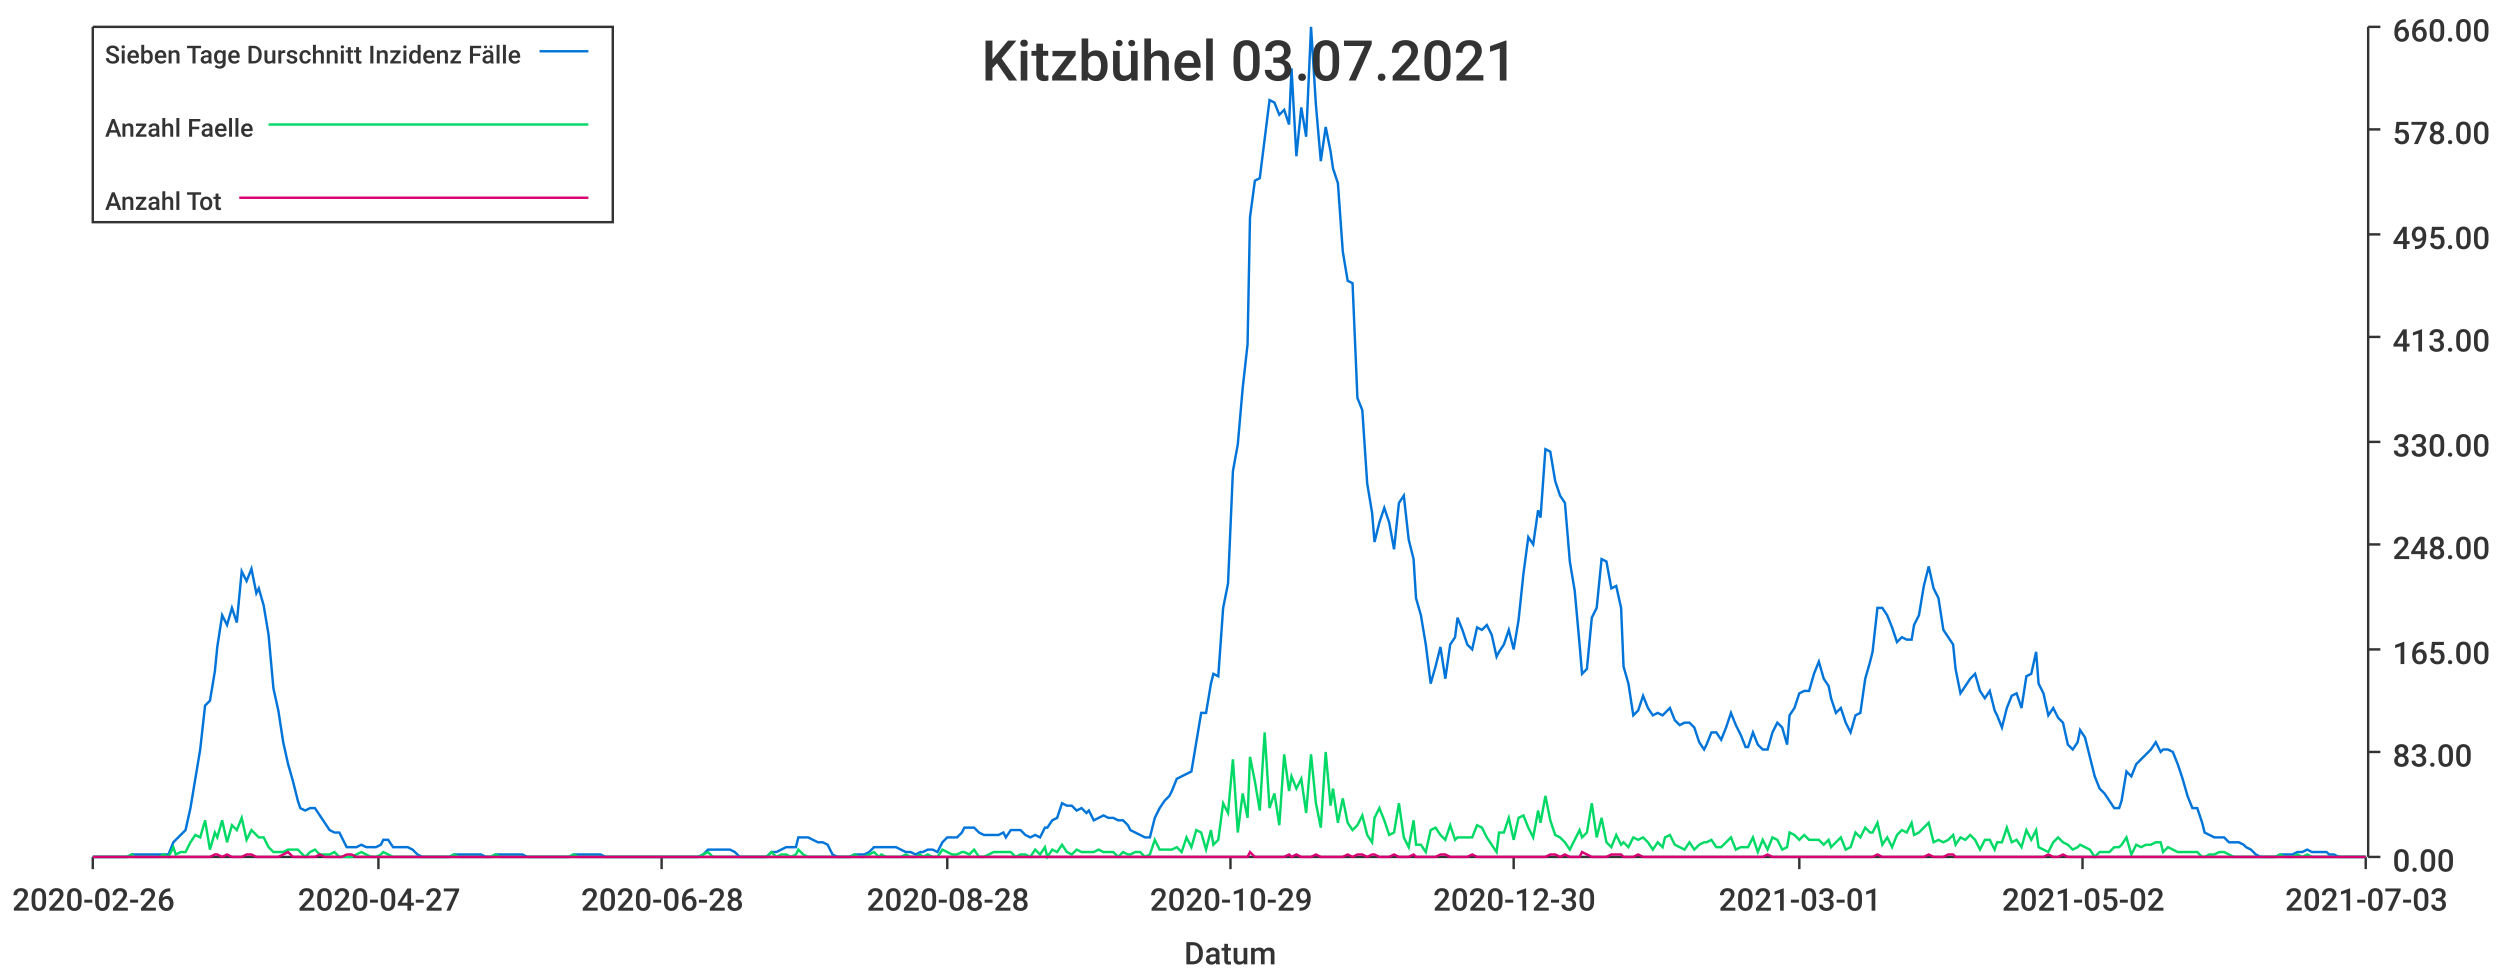
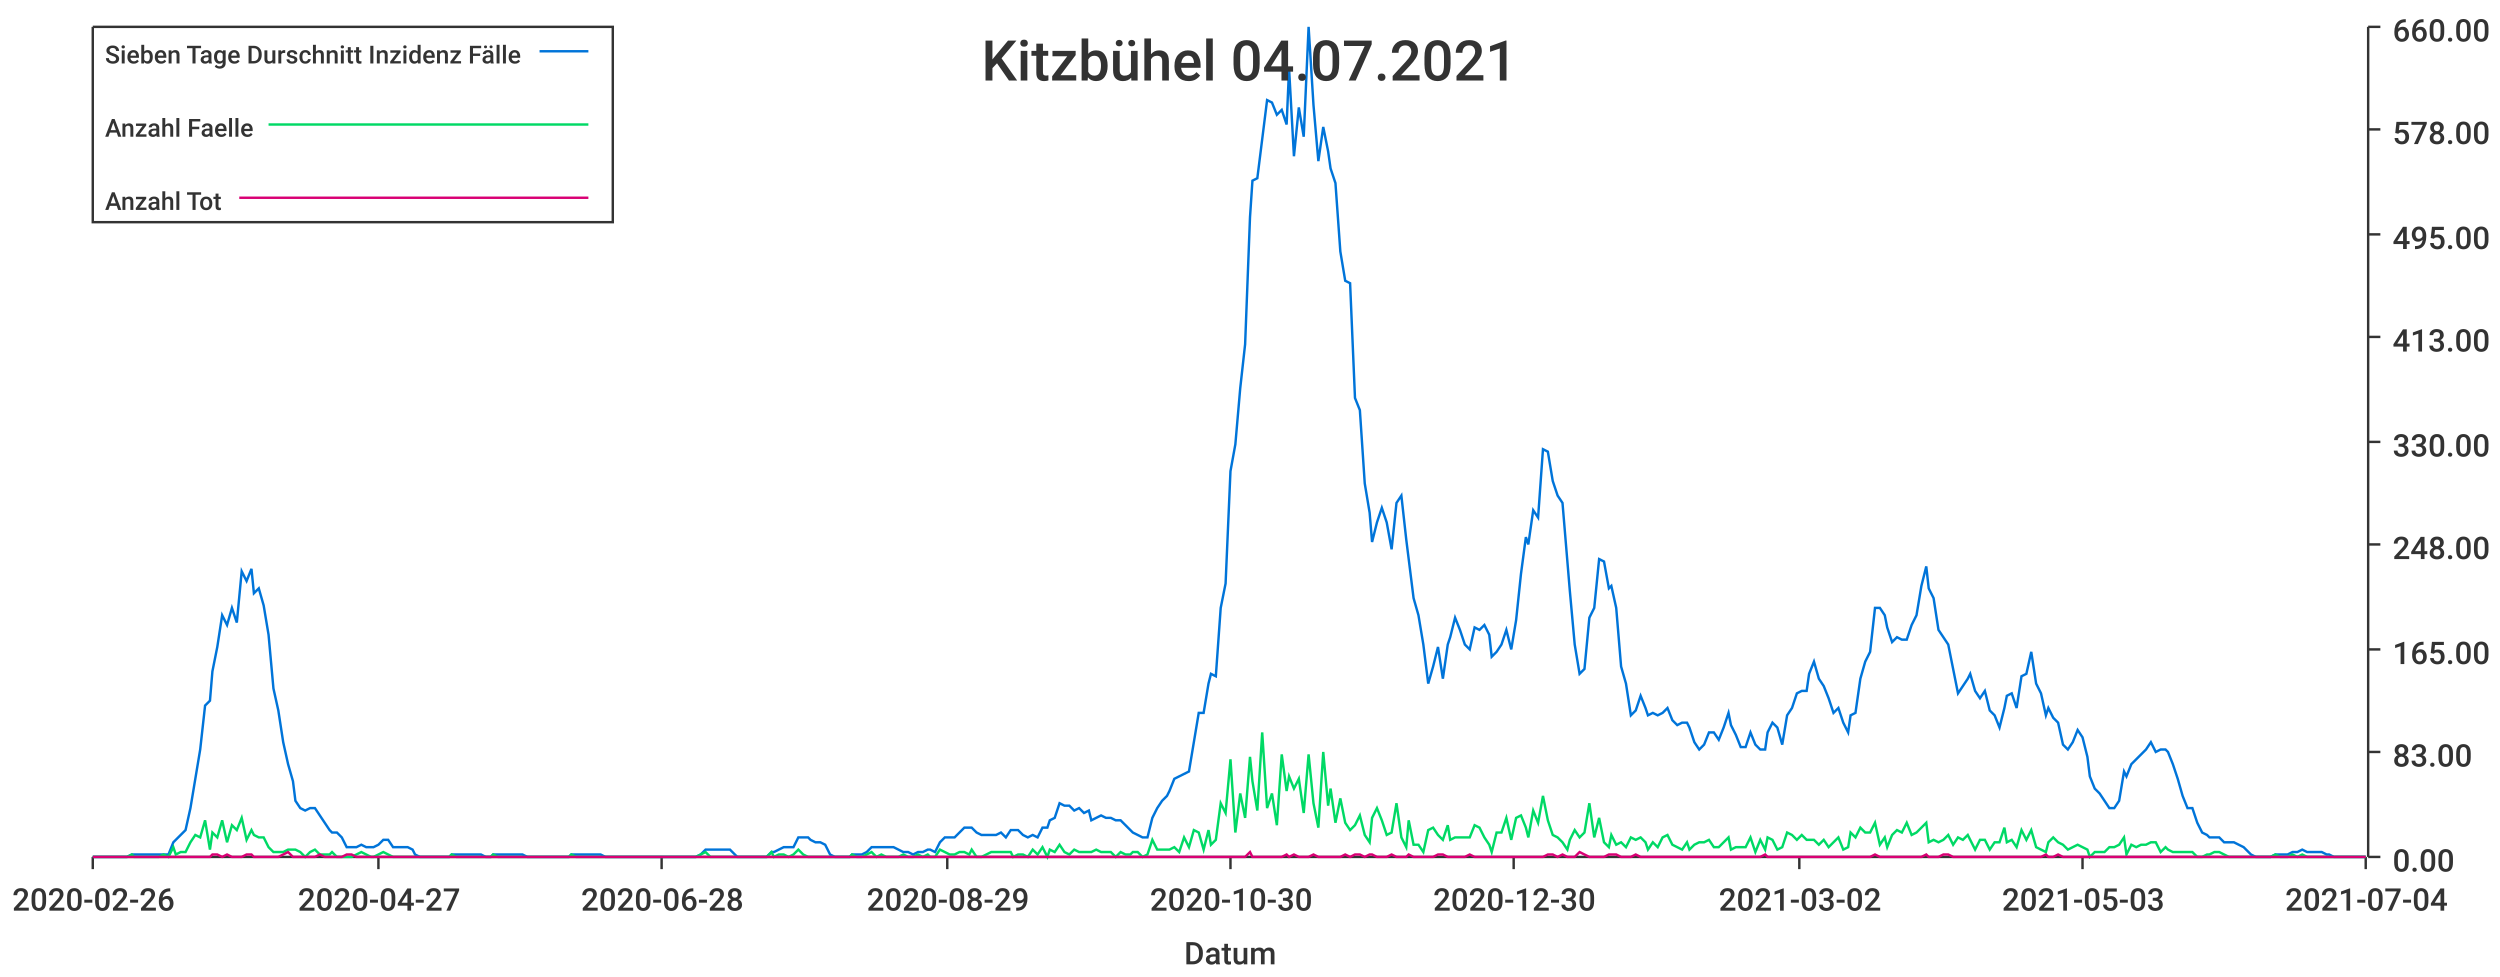
<svg xmlns="http://www.w3.org/2000/svg" width="1024" height="400">\n<path d="M 0 0 L 1024 0 L 1024 400 L 0 400 L 0 0" style="stroke-width:0;stroke:rgba(255,255,255,1.0);fill:rgba(255,255,255,1.0)" />
  <path d="M 38 11 L 969 11 L 969 351 L 38 351 L 38 11" style="stroke-width:0;stroke:rgba(255,255,255,1.0);fill:rgba(255,255,255,1.0)" />
  <path d="M 38 351 L 969 351" style="stroke-width:1;stroke:rgba(51,51,51,1.0);fill:none" />
  <path d="M 38 351 L 38 356" style="stroke-width:1;stroke:rgba(51,51,51,1.0);fill:none" />
  <text x="5" y="373" style="stroke-width:0;stroke:none;fill:rgba(51,51,51,1.0);font-size:12.8px;font-family:'Roboto Medium',sans-serif">2020-02-26</text>
  <path d="M 155 351 L 155 356" style="stroke-width:1;stroke:rgba(51,51,51,1.0);fill:none" />
  <text x="122" y="373" style="stroke-width:0;stroke:none;fill:rgba(51,51,51,1.0);font-size:12.8px;font-family:'Roboto Medium',sans-serif">2020-04-27</text>
  <path d="M 271 351 L 271 356" style="stroke-width:1;stroke:rgba(51,51,51,1.0);fill:none" />
  <text x="238" y="373" style="stroke-width:0;stroke:none;fill:rgba(51,51,51,1.0);font-size:12.8px;font-family:'Roboto Medium',sans-serif">2020-06-28</text>
  <path d="M 388 351 L 388 356" style="stroke-width:1;stroke:rgba(51,51,51,1.0);fill:none" />
-   <text x="355" y="373" style="stroke-width:0;stroke:none;fill:rgba(51,51,51,1.0);font-size:12.8px;font-family:'Roboto Medium',sans-serif">2020-08-28</text>
+   <text x="355" y="373" style="stroke-width:0;stroke:none;fill:rgba(51,51,51,1.0);font-size:12.8px;font-family:'Roboto Medium',sans-serif">2020-08-29</text>
  <path d="M 504 351 L 504 356" style="stroke-width:1;stroke:rgba(51,51,51,1.0);fill:none" />
-   <text x="471" y="373" style="stroke-width:0;stroke:none;fill:rgba(51,51,51,1.0);font-size:12.8px;font-family:'Roboto Medium',sans-serif">2020-10-29</text>
+   <text x="471" y="373" style="stroke-width:0;stroke:none;fill:rgba(51,51,51,1.0);font-size:12.8px;font-family:'Roboto Medium',sans-serif">2020-10-30</text>
  <path d="M 620 351 L 620 356" style="stroke-width:1;stroke:rgba(51,51,51,1.0);fill:none" />
  <text x="587" y="373" style="stroke-width:0;stroke:none;fill:rgba(51,51,51,1.0);font-size:12.8px;font-family:'Roboto Medium',sans-serif">2020-12-30</text>
  <path d="M 737 351 L 737 356" style="stroke-width:1;stroke:rgba(51,51,51,1.0);fill:none" />
-   <text x="704" y="373" style="stroke-width:0;stroke:none;fill:rgba(51,51,51,1.0);font-size:12.8px;font-family:'Roboto Medium',sans-serif">2021-03-01</text>
+   <text x="704" y="373" style="stroke-width:0;stroke:none;fill:rgba(51,51,51,1.0);font-size:12.8px;font-family:'Roboto Medium',sans-serif">2021-03-02</text>
  <path d="M 853 351 L 853 356" style="stroke-width:1;stroke:rgba(51,51,51,1.0);fill:none" />
-   <text x="820" y="373" style="stroke-width:0;stroke:none;fill:rgba(51,51,51,1.0);font-size:12.8px;font-family:'Roboto Medium',sans-serif">2021-05-02</text>
+   <text x="820" y="373" style="stroke-width:0;stroke:none;fill:rgba(51,51,51,1.0);font-size:12.8px;font-family:'Roboto Medium',sans-serif">2021-05-03</text>
  <path d="M 969 351 L 969 356" style="stroke-width:1;stroke:rgba(51,51,51,1.0);fill:none" />
-   <text x="936" y="373" style="stroke-width:0;stroke:none;fill:rgba(51,51,51,1.0);font-size:12.8px;font-family:'Roboto Medium',sans-serif">2021-07-03</text>
+   <text x="936" y="373" style="stroke-width:0;stroke:none;fill:rgba(51,51,51,1.0);font-size:12.8px;font-family:'Roboto Medium',sans-serif">2021-07-04</text>
  <text x="485" y="395" style="stroke-width:0;stroke:none;fill:rgba(51,51,51,1.0);font-size:12.8px;font-family:'Roboto Medium',sans-serif">Datum</text>
  <path d="M 970 351 L 970 11" style="stroke-width:1;stroke:rgba(51,51,51,1.0);fill:none" />
  <path d="M 970 351 L 975 351" style="stroke-width:1;stroke:rgba(51,51,51,1.0);fill:none" />
  <text x="980" y="357" style="stroke-width:0;stroke:none;fill:rgba(51,51,51,1.0);font-size:12.8px;font-family:'Roboto Medium',sans-serif">0.00</text>
  <path d="M 970 308 L 975 308" style="stroke-width:1;stroke:rgba(51,51,51,1.0);fill:none" />
  <text x="980" y="314" style="stroke-width:0;stroke:none;fill:rgba(51,51,51,1.0);font-size:12.8px;font-family:'Roboto Medium',sans-serif">83.00</text>
  <path d="M 970 266 L 975 266" style="stroke-width:1;stroke:rgba(51,51,51,1.0);fill:none" />
  <text x="980" y="272" style="stroke-width:0;stroke:none;fill:rgba(51,51,51,1.0);font-size:12.8px;font-family:'Roboto Medium',sans-serif">165.00</text>
  <path d="M 970 223 L 975 223" style="stroke-width:1;stroke:rgba(51,51,51,1.0);fill:none" />
  <text x="980" y="229" style="stroke-width:0;stroke:none;fill:rgba(51,51,51,1.0);font-size:12.8px;font-family:'Roboto Medium',sans-serif">248.00</text>
  <path d="M 970 181 L 975 181" style="stroke-width:1;stroke:rgba(51,51,51,1.0);fill:none" />
  <text x="980" y="187" style="stroke-width:0;stroke:none;fill:rgba(51,51,51,1.0);font-size:12.8px;font-family:'Roboto Medium',sans-serif">330.00</text>
  <path d="M 970 138 L 975 138" style="stroke-width:1;stroke:rgba(51,51,51,1.0);fill:none" />
  <text x="980" y="144" style="stroke-width:0;stroke:none;fill:rgba(51,51,51,1.0);font-size:12.8px;font-family:'Roboto Medium',sans-serif">413.00</text>
  <path d="M 970 96 L 975 96" style="stroke-width:1;stroke:rgba(51,51,51,1.0);fill:none" />
  <text x="980" y="102" style="stroke-width:0;stroke:none;fill:rgba(51,51,51,1.0);font-size:12.8px;font-family:'Roboto Medium',sans-serif">495.00</text>
  <path d="M 970 53 L 975 53" style="stroke-width:1;stroke:rgba(51,51,51,1.0);fill:none" />
  <text x="980" y="59" style="stroke-width:0;stroke:none;fill:rgba(51,51,51,1.0);font-size:12.8px;font-family:'Roboto Medium',sans-serif">578.00</text>
  <path d="M 970 11 L 975 11" style="stroke-width:1;stroke:rgba(51,51,51,1.0);fill:none" />
  <text x="980" y="17" style="stroke-width:0;stroke:none;fill:rgba(51,51,51,1.0);font-size:12.8px;font-family:'Roboto Medium',sans-serif">660.00</text>
-   <path d="M 38 351 L 40 351 L 42 351 L 44 351 L 46 351 L 48 351 L 50 351 L 52 351 L 54 350 L 55 350 L 57 350 L 59 350 L 61 350 L 63 350 L 65 350 L 67 350 L 69 350 L 71 345 L 72 344 L 74 342 L 76 340 L 78 331 L 80 319 L 82 307 L 84 289 L 86 287 L 88 275 L 89 265 L 91 252 L 93 256 L 95 249 L 97 255 L 99 234 L 101 238 L 103 233 L 105 243 L 106 241 L 108 248 L 110 260 L 112 282 L 114 291 L 116 304 L 118 313 L 120 320 L 122 328 L 123 331 L 125 332 L 127 331 L 129 331 L 131 334 L 133 337 L 135 340 L 137 341 L 139 341 L 140 343 L 142 347 L 144 347 L 146 347 L 148 346 L 150 347 L 152 347 L 154 347 L 156 346 L 157 344 L 159 344 L 161 347 L 163 347 L 165 347 L 167 347 L 169 348 L 171 350 L 173 351 L 174 351 L 176 351 L 178 351 L 180 351 L 182 351 L 184 351 L 186 350 L 188 350 L 190 350 L 191 350 L 193 350 L 195 350 L 197 350 L 199 351 L 201 351 L 203 350 L 205 350 L 207 350 L 208 350 L 210 350 L 212 350 L 214 350 L 216 351 L 218 351 L 220 351 L 222 351 L 224 351 L 225 351 L 227 351 L 229 351 L 231 351 L 233 351 L 235 350 L 237 350 L 239 350 L 241 350 L 242 350 L 244 350 L 246 350 L 248 351 L 250 351 L 252 351 L 254 351 L 256 351 L 258 351 L 259 351 L 261 351 L 263 351 L 265 351 L 267 351 L 269 351 L 271 351 L 273 351 L 275 351 L 276 351 L 278 351 L 280 351 L 282 351 L 284 351 L 286 351 L 288 350 L 290 348 L 292 348 L 293 348 L 295 348 L 297 348 L 299 348 L 301 349 L 303 351 L 305 351 L 307 351 L 309 351 L 310 351 L 312 351 L 314 351 L 316 349 L 318 349 L 320 348 L 322 347 L 324 347 L 326 347 L 327 343 L 329 343 L 331 343 L 333 344 L 335 345 L 337 345 L 339 346 L 341 350 L 343 351 L 344 351 L 346 351 L 348 351 L 350 350 L 352 350 L 354 350 L 356 349 L 358 347 L 360 347 L 361 347 L 363 347 L 365 347 L 367 347 L 369 348 L 371 349 L 373 349 L 375 350 L 377 349 L 378 349 L 380 348 L 382 348 L 384 349 L 386 345 L 388 343 L 390 343 L 392 343 L 394 341 L 395 339 L 397 339 L 399 339 L 401 341 L 403 342 L 405 342 L 407 342 L 409 342 L 411 341 L 412 343 L 414 340 L 416 340 L 418 340 L 420 342 L 422 343 L 424 342 L 426 343 L 428 339 L 429 339 L 431 336 L 433 335 L 435 329 L 437 330 L 439 330 L 441 332 L 443 331 L 445 333 L 446 332 L 448 336 L 450 335 L 452 334 L 454 335 L 456 335 L 458 336 L 460 336 L 462 338 L 463 340 L 465 341 L 467 342 L 469 343 L 471 343 L 473 335 L 475 331 L 477 328 L 479 326 L 480 324 L 482 319 L 484 318 L 486 317 L 488 316 L 490 304 L 492 292 L 494 292 L 496 280 L 497 276 L 499 277 L 501 249 L 503 239 L 505 193 L 507 182 L 509 159 L 511 141 L 512 89 L 514 74 L 516 73 L 518 57 L 520 41 L 522 42 L 524 47 L 526 45 L 528 51 L 529 28 L 531 64 L 533 44 L 535 56 L 537 11 L 539 43 L 541 66 L 543 52 L 545 62 L 546 69 L 548 75 L 550 103 L 552 115 L 554 116 L 556 163 L 558 168 L 560 198 L 562 210 L 563 222 L 565 214 L 567 208 L 569 214 L 571 225 L 573 206 L 575 203 L 577 221 L 579 229 L 580 245 L 582 252 L 584 264 L 586 280 L 588 273 L 590 265 L 592 278 L 594 264 L 596 261 L 597 253 L 599 258 L 601 264 L 603 266 L 605 257 L 607 258 L 609 256 L 611 260 L 613 269 L 614 267 L 616 264 L 618 258 L 620 266 L 622 254 L 624 235 L 626 220 L 628 223 L 630 209 L 631 212 L 633 184 L 635 185 L 637 197 L 639 203 L 641 206 L 643 230 L 645 242 L 647 264 L 648 276 L 650 274 L 652 253 L 654 249 L 656 229 L 658 230 L 660 241 L 662 240 L 664 249 L 665 273 L 667 280 L 669 293 L 671 291 L 673 285 L 675 290 L 677 293 L 679 292 L 681 293 L 682 292 L 684 290 L 686 295 L 688 297 L 690 296 L 692 296 L 694 298 L 696 304 L 698 307 L 699 305 L 701 300 L 703 300 L 705 303 L 707 298 L 709 292 L 711 297 L 713 301 L 715 306 L 716 306 L 718 300 L 720 305 L 722 307 L 724 307 L 726 300 L 728 296 L 730 298 L 732 305 L 733 293 L 735 290 L 737 284 L 739 283 L 741 283 L 743 276 L 745 271 L 747 278 L 749 281 L 750 286 L 752 292 L 754 290 L 756 296 L 758 300 L 760 293 L 762 292 L 764 278 L 766 271 L 767 267 L 769 249 L 771 249 L 773 252 L 775 257 L 777 263 L 779 261 L 781 262 L 783 262 L 784 256 L 786 252 L 788 240 L 790 232 L 792 241 L 794 245 L 796 258 L 798 261 L 800 264 L 801 274 L 803 284 L 805 281 L 807 278 L 809 276 L 811 283 L 813 286 L 815 283 L 817 291 L 818 293 L 820 298 L 822 290 L 824 285 L 826 284 L 828 290 L 830 277 L 832 276 L 834 267 L 835 280 L 837 284 L 839 293 L 841 290 L 843 294 L 845 296 L 847 305 L 849 307 L 851 304 L 852 299 L 854 302 L 856 310 L 858 318 L 860 323 L 862 325 L 864 328 L 866 331 L 868 331 L 869 328 L 871 316 L 873 318 L 875 313 L 877 311 L 879 309 L 881 307 L 883 304 L 885 308 L 886 307 L 888 307 L 890 308 L 892 313 L 894 319 L 896 326 L 898 331 L 900 331 L 902 337 L 903 341 L 905 342 L 907 343 L 909 343 L 911 343 L 913 345 L 915 345 L 917 345 L 919 346 L 920 347 L 922 348 L 924 350 L 926 351 L 928 351 L 930 351 L 932 351 L 934 350 L 936 350 L 937 350 L 939 350 L 941 349 L 943 349 L 945 348 L 947 349 L 949 349 L 951 349 L 953 349 L 954 350 L 956 350 L 958 351 L 960 351 L 962 351 L 964 351 L 966 351 L 968 351 L 969 351" style="stroke-width:1;stroke:rgba(0,116,217,1.0);fill:none" />
-   <path d="M 38 351 L 40 351 L 42 351 L 44 351 L 46 351 L 48 351 L 50 351 L 52 351 L 54 350 L 55 351 L 57 351 L 59 351 L 61 351 L 63 351 L 65 351 L 67 350 L 69 351 L 71 347 L 72 350 L 74 349 L 76 349 L 78 345 L 80 342 L 82 343 L 84 336 L 86 348 L 88 341 L 89 343 L 91 336 L 93 345 L 95 338 L 97 340 L 99 335 L 101 344 L 103 340 L 105 342 L 106 343 L 108 343 L 110 347 L 112 349 L 114 349 L 116 349 L 118 348 L 120 348 L 122 348 L 123 349 L 125 351 L 127 349 L 129 348 L 131 350 L 133 350 L 135 350 L 137 349 L 139 351 L 140 351 L 142 351 L 144 351 L 146 350 L 148 349 L 150 350 L 152 351 L 154 351 L 156 350 L 157 349 L 159 350 L 161 351 L 163 351 L 165 351 L 167 351 L 169 351 L 171 351 L 173 351 L 174 351 L 176 351 L 178 351 L 180 351 L 182 351 L 184 351 L 186 350 L 188 351 L 190 351 L 191 351 L 193 351 L 195 351 L 197 351 L 199 351 L 201 351 L 203 350 L 205 351 L 207 351 L 208 351 L 210 351 L 212 351 L 214 351 L 216 351 L 218 351 L 220 351 L 222 351 L 224 351 L 225 351 L 227 351 L 229 351 L 231 351 L 233 351 L 235 350 L 237 351 L 239 351 L 241 351 L 242 351 L 244 351 L 246 351 L 248 351 L 250 351 L 252 351 L 254 351 L 256 351 L 258 351 L 259 351 L 261 351 L 263 351 L 265 351 L 267 351 L 269 351 L 271 351 L 273 351 L 275 351 L 276 351 L 278 351 L 280 351 L 282 351 L 284 351 L 286 351 L 288 350 L 290 349 L 292 351 L 293 351 L 295 351 L 297 351 L 299 351 L 301 351 L 303 351 L 305 351 L 307 351 L 309 351 L 310 351 L 312 351 L 314 351 L 316 349 L 318 351 L 320 350 L 322 350 L 324 351 L 326 350 L 327 348 L 329 350 L 331 351 L 333 351 L 335 351 L 337 351 L 339 351 L 341 351 L 343 351 L 344 351 L 346 351 L 348 351 L 350 350 L 352 351 L 354 351 L 356 350 L 358 349 L 360 351 L 361 350 L 363 351 L 365 351 L 367 351 L 369 351 L 371 350 L 373 351 L 375 351 L 377 350 L 378 351 L 380 350 L 382 351 L 384 351 L 386 348 L 388 349 L 390 350 L 392 350 L 394 349 L 395 349 L 397 350 L 399 348 L 401 351 L 403 351 L 405 350 L 407 349 L 409 349 L 411 349 L 412 349 L 414 349 L 416 351 L 418 350 L 420 350 L 422 351 L 424 348 L 426 350 L 428 347 L 429 351 L 431 348 L 433 349 L 435 346 L 437 349 L 439 350 L 441 348 L 443 349 L 445 349 L 446 349 L 448 349 L 450 348 L 452 349 L 454 349 L 456 349 L 458 351 L 460 349 L 462 350 L 463 350 L 465 349 L 467 349 L 469 351 L 471 350 L 473 344 L 475 348 L 477 348 L 479 348 L 480 348 L 482 347 L 484 349 L 486 343 L 488 347 L 490 340 L 492 341 L 494 348 L 496 340 L 497 346 L 499 344 L 501 329 L 503 333 L 505 311 L 507 341 L 509 325 L 511 335 L 512 310 L 514 320 L 516 332 L 518 300 L 520 331 L 522 325 L 524 338 L 526 309 L 528 324 L 529 318 L 531 323 L 533 319 L 535 333 L 537 309 L 539 329 L 541 339 L 543 308 L 545 330 L 546 323 L 548 337 L 550 327 L 552 337 L 554 340 L 556 338 L 558 334 L 560 342 L 562 345 L 563 335 L 565 331 L 567 336 L 569 342 L 571 341 L 573 329 L 575 343 L 577 347 L 579 336 L 580 346 L 582 346 L 584 349 L 586 340 L 588 339 L 590 342 L 592 344 L 594 338 L 596 344 L 597 343 L 599 343 L 601 343 L 603 343 L 605 338 L 607 339 L 609 343 L 611 346 L 613 349 L 614 341 L 616 341 L 618 335 L 620 344 L 622 335 L 624 334 L 626 339 L 628 343 L 630 332 L 631 337 L 633 326 L 635 336 L 637 342 L 639 343 L 641 345 L 643 348 L 645 344 L 647 340 L 648 343 L 650 341 L 652 329 L 654 343 L 656 335 L 658 345 L 660 347 L 662 342 L 664 346 L 665 345 L 667 347 L 669 343 L 671 344 L 673 343 L 675 345 L 677 348 L 679 345 L 681 347 L 682 343 L 684 342 L 686 346 L 688 347 L 690 348 L 692 345 L 694 348 L 696 346 L 698 345 L 699 345 L 701 344 L 703 347 L 705 347 L 707 345 L 709 343 L 711 348 L 713 347 L 715 347 L 716 347 L 718 343 L 720 349 L 722 344 L 724 348 L 726 343 L 728 344 L 730 348 L 732 347 L 733 341 L 735 342 L 737 344 L 739 342 L 741 344 L 743 344 L 745 344 L 747 346 L 749 344 L 750 347 L 752 345 L 754 343 L 756 348 L 758 347 L 760 341 L 762 343 L 764 339 L 766 341 L 767 341 L 769 337 L 771 346 L 773 343 L 775 347 L 777 342 L 779 340 L 781 341 L 783 337 L 784 342 L 786 341 L 788 339 L 790 337 L 792 345 L 794 344 L 796 345 L 798 344 L 800 342 L 801 346 L 803 343 L 805 344 L 807 342 L 809 344 L 811 348 L 813 344 L 815 344 L 817 348 L 818 345 L 820 345 L 822 339 L 824 345 L 826 344 L 828 347 L 830 340 L 832 344 L 834 340 L 835 347 L 837 348 L 839 349 L 841 345 L 843 343 L 845 345 L 847 346 L 849 348 L 851 347 L 852 346 L 854 347 L 856 348 L 858 351 L 860 349 L 862 349 L 864 349 L 866 347 L 868 347 L 869 346 L 871 343 L 873 350 L 875 346 L 877 347 L 879 346 L 881 346 L 883 345 L 885 345 L 886 349 L 888 347 L 890 348 L 892 349 L 894 349 L 896 349 L 898 349 L 900 349 L 902 351 L 903 351 L 905 350 L 907 350 L 909 349 L 911 349 L 913 350 L 915 351 L 917 351 L 919 351 L 920 351 L 922 351 L 924 351 L 926 351 L 928 351 L 930 351 L 932 351 L 934 350 L 936 351 L 937 351 L 939 351 L 941 350 L 943 351 L 945 350 L 947 351 L 949 351 L 951 351 L 953 351 L 954 351 L 956 351 L 958 351 L 960 351 L 962 351 L 964 351 L 966 351 L 968 351 L 969 351" style="stroke-width:1;stroke:rgba(0,217,101,1.0);fill:none" />
-   <path d="M 38 351 L 40 351 L 42 351 L 44 351 L 46 351 L 48 351 L 50 351 L 52 351 L 54 351 L 55 351 L 57 351 L 59 351 L 61 351 L 63 351 L 65 351 L 67 351 L 69 351 L 71 351 L 72 351 L 74 351 L 76 351 L 78 351 L 80 351 L 82 351 L 84 351 L 86 351 L 88 350 L 89 350 L 91 351 L 93 350 L 95 351 L 97 351 L 99 351 L 101 350 L 103 350 L 105 351 L 106 351 L 108 351 L 110 351 L 112 351 L 114 351 L 116 350 L 118 349 L 120 351 L 122 351 L 123 351 L 125 351 L 127 351 L 129 351 L 131 350 L 133 351 L 135 351 L 137 351 L 139 351 L 140 351 L 142 350 L 144 350 L 146 351 L 148 351 L 150 351 L 152 351 L 154 351 L 156 351 L 157 351 L 159 351 L 161 351 L 163 351 L 165 351 L 167 351 L 169 351 L 171 351 L 173 351 L 174 351 L 176 351 L 178 351 L 180 351 L 182 351 L 184 351 L 186 351 L 188 351 L 190 351 L 191 351 L 193 351 L 195 351 L 197 351 L 199 351 L 201 351 L 203 351 L 205 351 L 207 351 L 208 351 L 210 351 L 212 351 L 214 351 L 216 351 L 218 351 L 220 351 L 222 351 L 224 351 L 225 351 L 227 351 L 229 351 L 231 351 L 233 351 L 235 351 L 237 351 L 239 351 L 241 351 L 242 351 L 244 351 L 246 351 L 248 351 L 250 351 L 252 351 L 254 351 L 256 351 L 258 351 L 259 351 L 261 351 L 263 351 L 265 351 L 267 351 L 269 351 L 271 351 L 273 351 L 275 351 L 276 351 L 278 351 L 280 351 L 282 351 L 284 351 L 286 351 L 288 351 L 290 351 L 292 351 L 293 351 L 295 351 L 297 351 L 299 351 L 301 351 L 303 351 L 305 351 L 307 351 L 309 351 L 310 351 L 312 351 L 314 351 L 316 351 L 318 351 L 320 351 L 322 351 L 324 351 L 326 351 L 327 351 L 329 351 L 331 351 L 333 351 L 335 351 L 337 351 L 339 351 L 341 351 L 343 351 L 344 351 L 346 351 L 348 351 L 350 351 L 352 351 L 354 351 L 356 351 L 358 351 L 360 351 L 361 351 L 363 351 L 365 351 L 367 351 L 369 351 L 371 351 L 373 351 L 375 351 L 377 351 L 378 351 L 380 351 L 382 351 L 384 351 L 386 351 L 388 351 L 390 351 L 392 351 L 394 351 L 395 351 L 397 351 L 399 351 L 401 351 L 403 351 L 405 351 L 407 351 L 409 351 L 411 351 L 412 351 L 414 351 L 416 351 L 418 351 L 420 351 L 422 351 L 424 351 L 426 351 L 428 351 L 429 351 L 431 351 L 433 351 L 435 351 L 437 351 L 439 351 L 441 351 L 443 351 L 445 351 L 446 351 L 448 351 L 450 351 L 452 351 L 454 351 L 456 351 L 458 351 L 460 351 L 462 351 L 463 351 L 465 351 L 467 351 L 469 351 L 471 351 L 473 351 L 475 351 L 477 351 L 479 351 L 480 351 L 482 351 L 484 351 L 486 351 L 488 351 L 490 351 L 492 351 L 494 351 L 496 351 L 497 351 L 499 351 L 501 351 L 503 351 L 505 351 L 507 351 L 509 351 L 511 351 L 512 349 L 514 351 L 516 351 L 518 351 L 520 351 L 522 351 L 524 351 L 526 351 L 528 350 L 529 351 L 531 350 L 533 351 L 535 351 L 537 351 L 539 350 L 541 351 L 543 351 L 545 351 L 546 351 L 548 351 L 550 351 L 552 350 L 554 351 L 556 350 L 558 350 L 560 351 L 562 350 L 563 350 L 565 351 L 567 351 L 569 351 L 571 350 L 573 351 L 575 351 L 577 351 L 579 350 L 580 351 L 582 351 L 584 351 L 586 351 L 588 351 L 590 350 L 592 350 L 594 351 L 596 351 L 597 351 L 599 351 L 601 351 L 603 350 L 605 351 L 607 351 L 609 351 L 611 351 L 613 351 L 614 351 L 616 351 L 618 351 L 620 351 L 622 351 L 624 351 L 626 351 L 628 351 L 630 351 L 631 351 L 633 351 L 635 350 L 637 350 L 639 351 L 641 350 L 643 351 L 645 351 L 647 351 L 648 349 L 650 350 L 652 351 L 654 351 L 656 351 L 658 351 L 660 350 L 662 350 L 664 350 L 665 351 L 667 351 L 669 351 L 671 350 L 673 351 L 675 351 L 677 351 L 679 351 L 681 351 L 682 351 L 684 351 L 686 351 L 688 351 L 690 351 L 692 351 L 694 351 L 696 351 L 698 351 L 699 351 L 701 351 L 703 351 L 705 351 L 707 351 L 709 351 L 711 351 L 713 351 L 715 351 L 716 351 L 718 351 L 720 351 L 722 351 L 724 350 L 726 351 L 728 351 L 730 351 L 732 351 L 733 351 L 735 351 L 737 351 L 739 351 L 741 351 L 743 351 L 745 351 L 747 351 L 749 351 L 750 351 L 752 351 L 754 351 L 756 351 L 758 351 L 760 351 L 762 351 L 764 351 L 766 351 L 767 351 L 769 350 L 771 351 L 773 351 L 775 351 L 777 351 L 779 351 L 781 351 L 783 351 L 784 351 L 786 351 L 788 351 L 790 350 L 792 351 L 794 351 L 796 351 L 798 350 L 800 350 L 801 351 L 803 351 L 805 351 L 807 351 L 809 351 L 811 351 L 813 351 L 815 351 L 817 351 L 818 351 L 820 351 L 822 351 L 824 351 L 826 351 L 828 351 L 830 351 L 832 351 L 834 351 L 835 351 L 837 351 L 839 350 L 841 351 L 843 351 L 845 350 L 847 351 L 849 351 L 851 351 L 852 351 L 854 351 L 856 351 L 858 351 L 860 351 L 862 351 L 864 351 L 866 351 L 868 351 L 869 351 L 871 351 L 873 351 L 875 351 L 877 351 L 879 351 L 881 351 L 883 351 L 885 351 L 886 351 L 888 351 L 890 351 L 892 351 L 894 351 L 896 351 L 898 351 L 900 351 L 902 351 L 903 351 L 905 351 L 907 351 L 909 351 L 911 351 L 913 351 L 915 351 L 917 351 L 919 351 L 920 351 L 922 351 L 924 351 L 926 351 L 928 351 L 930 351 L 932 351 L 934 351 L 936 351 L 937 351 L 939 351 L 941 351 L 943 351 L 945 351 L 947 351 L 949 351 L 951 351 L 953 351 L 954 351 L 956 351 L 958 351 L 960 351 L 962 351 L 964 351 L 966 351 L 968 351 L 969 351" style="stroke-width:1;stroke:rgba(217,0,116,1.0);fill:none" />
-   <text x="402" y="33" style="stroke-width:0;stroke:none;fill:rgba(51,51,51,1.0);font-size:23.0px;font-family:'Roboto Medium',sans-serif">Kitzbühel 03.07.2021</text>
+   <path d="M 38 351 L 40 351 L 42 351 L 44 351 L 46 351 L 48 351 L 50 351 L 52 351 L 54 350 L 55 350 L 57 350 L 59 350 L 61 350 L 63 350 L 65 350 L 67 350 L 69 350 L 71 345 L 72 344 L 74 342 L 76 340 L 78 331 L 80 319 L 82 307 L 84 289 L 86 287 L 87 275 L 89 265 L 91 252 L 93 256 L 95 249 L 97 255 L 99 234 L 101 238 L 103 233 L 104 243 L 106 241 L 108 248 L 110 260 L 112 282 L 114 291 L 116 304 L 118 313 L 120 320 L 121 328 L 123 331 L 125 332 L 127 331 L 129 331 L 131 334 L 133 337 L 135 340 L 136 341 L 138 341 L 140 343 L 142 347 L 144 347 L 146 347 L 148 346 L 150 347 L 152 347 L 153 347 L 155 346 L 157 344 L 159 344 L 161 347 L 163 347 L 165 347 L 167 347 L 169 348 L 170 350 L 172 351 L 174 351 L 176 351 L 178 351 L 180 351 L 182 351 L 184 351 L 185 350 L 187 350 L 189 350 L 191 350 L 193 350 L 195 350 L 197 350 L 199 351 L 201 351 L 202 350 L 204 350 L 206 350 L 208 350 L 210 350 L 212 350 L 214 350 L 216 351 L 218 351 L 219 351 L 221 351 L 223 351 L 225 351 L 227 351 L 229 351 L 231 351 L 233 351 L 234 350 L 236 350 L 238 350 L 240 350 L 242 350 L 244 350 L 246 350 L 248 351 L 250 351 L 251 351 L 253 351 L 255 351 L 257 351 L 259 351 L 261 351 L 263 351 L 265 351 L 267 351 L 268 351 L 270 351 L 272 351 L 274 351 L 276 351 L 278 351 L 280 351 L 282 351 L 283 351 L 285 351 L 287 350 L 289 348 L 291 348 L 293 348 L 295 348 L 297 348 L 299 348 L 300 349 L 302 351 L 304 351 L 306 351 L 308 351 L 310 351 L 312 351 L 314 351 L 316 349 L 317 349 L 319 348 L 321 347 L 323 347 L 325 347 L 327 343 L 329 343 L 331 343 L 332 344 L 334 345 L 336 345 L 338 346 L 340 350 L 342 351 L 344 351 L 346 351 L 348 351 L 349 350 L 351 350 L 353 350 L 355 349 L 357 347 L 359 347 L 361 347 L 363 347 L 365 347 L 366 347 L 368 348 L 370 349 L 372 349 L 374 350 L 376 349 L 378 349 L 380 348 L 381 348 L 383 349 L 385 345 L 387 343 L 389 343 L 391 343 L 393 341 L 395 339 L 397 339 L 398 339 L 400 341 L 402 342 L 404 342 L 406 342 L 408 342 L 410 341 L 412 343 L 414 340 L 415 340 L 417 340 L 419 342 L 421 343 L 423 342 L 425 343 L 427 339 L 429 339 L 430 336 L 432 335 L 434 329 L 436 330 L 438 330 L 440 332 L 442 331 L 444 333 L 446 332 L 447 336 L 449 335 L 451 334 L 453 335 L 455 335 L 457 336 L 459 336 L 461 338 L 463 340 L 464 341 L 466 342 L 468 343 L 470 343 L 472 335 L 474 331 L 476 328 L 478 326 L 479 324 L 481 319 L 483 318 L 485 317 L 487 316 L 489 304 L 491 292 L 493 292 L 495 280 L 496 276 L 498 277 L 500 249 L 502 239 L 504 193 L 506 182 L 508 159 L 510 141 L 512 89 L 513 74 L 515 73 L 517 57 L 519 41 L 521 42 L 523 47 L 525 45 L 527 51 L 528 28 L 530 64 L 532 44 L 534 56 L 536 11 L 538 43 L 540 66 L 542 52 L 544 62 L 545 69 L 547 75 L 549 103 L 551 115 L 553 116 L 555 163 L 557 168 L 559 198 L 561 210 L 562 222 L 564 214 L 566 208 L 568 214 L 570 225 L 572 206 L 574 203 L 576 221 L 577 229 L 579 245 L 581 252 L 583 264 L 585 280 L 587 273 L 589 265 L 591 278 L 593 264 L 594 261 L 596 253 L 598 258 L 600 264 L 602 266 L 604 257 L 606 258 L 608 256 L 610 260 L 611 269 L 613 267 L 615 264 L 617 258 L 619 266 L 621 254 L 623 235 L 625 220 L 626 223 L 628 209 L 630 212 L 632 184 L 634 185 L 636 197 L 638 203 L 640 206 L 642 230 L 643 242 L 645 264 L 647 276 L 649 274 L 651 253 L 653 249 L 655 229 L 657 230 L 659 241 L 660 240 L 662 249 L 664 273 L 666 280 L 668 293 L 670 291 L 672 285 L 674 290 L 675 293 L 677 292 L 679 293 L 681 292 L 683 290 L 685 295 L 687 297 L 689 296 L 691 296 L 692 298 L 694 304 L 696 307 L 698 305 L 700 300 L 702 300 L 704 303 L 706 298 L 708 292 L 709 297 L 711 301 L 713 306 L 715 306 L 717 300 L 719 305 L 721 307 L 723 307 L 724 300 L 726 296 L 728 298 L 730 305 L 732 293 L 734 290 L 736 284 L 738 283 L 740 283 L 741 276 L 743 271 L 745 278 L 747 281 L 749 286 L 751 292 L 753 290 L 755 296 L 757 300 L 758 293 L 760 292 L 762 278 L 764 271 L 766 267 L 768 249 L 770 249 L 772 252 L 773 257 L 775 263 L 777 261 L 779 262 L 781 262 L 783 256 L 785 252 L 787 240 L 789 232 L 790 241 L 792 245 L 794 258 L 796 261 L 798 264 L 800 274 L 802 284 L 804 281 L 806 278 L 807 276 L 809 283 L 811 286 L 813 283 L 815 291 L 817 293 L 819 298 L 821 290 L 822 285 L 824 284 L 826 290 L 828 277 L 830 276 L 832 267 L 834 280 L 836 284 L 838 293 L 839 290 L 841 294 L 843 296 L 845 305 L 847 307 L 849 304 L 851 299 L 853 302 L 855 310 L 856 318 L 858 323 L 860 325 L 862 328 L 864 331 L 866 331 L 868 328 L 870 316 L 871 318 L 873 313 L 875 311 L 877 309 L 879 307 L 881 304 L 883 308 L 885 307 L 887 307 L 888 308 L 890 313 L 892 319 L 894 326 L 896 331 L 898 331 L 900 337 L 902 341 L 904 342 L 905 343 L 907 343 L 909 343 L 911 345 L 913 345 L 915 345 L 917 346 L 919 347 L 920 348 L 922 350 L 924 351 L 926 351 L 928 351 L 930 351 L 932 350 L 934 350 L 936 350 L 937 350 L 939 349 L 941 349 L 943 348 L 945 349 L 947 349 L 949 349 L 951 349 L 953 350 L 954 350 L 956 351 L 958 351 L 960 351 L 962 351 L 964 351 L 966 351 L 968 351 L 969 351" style="stroke-width:1;stroke:rgba(0,116,217,1.0);fill:none" />
+   <path d="M 38 351 L 40 351 L 42 351 L 44 351 L 46 351 L 48 351 L 50 351 L 52 351 L 54 350 L 55 351 L 57 351 L 59 351 L 61 351 L 63 351 L 65 351 L 67 350 L 69 351 L 71 347 L 72 350 L 74 349 L 76 349 L 78 345 L 80 342 L 82 343 L 84 336 L 86 348 L 87 341 L 89 343 L 91 336 L 93 345 L 95 338 L 97 340 L 99 335 L 101 344 L 103 340 L 104 342 L 106 343 L 108 343 L 110 347 L 112 349 L 114 349 L 116 349 L 118 348 L 120 348 L 121 348 L 123 349 L 125 351 L 127 349 L 129 348 L 131 350 L 133 350 L 135 350 L 136 349 L 138 351 L 140 351 L 142 351 L 144 351 L 146 350 L 148 349 L 150 350 L 152 351 L 153 351 L 155 350 L 157 349 L 159 350 L 161 351 L 163 351 L 165 351 L 167 351 L 169 351 L 170 351 L 172 351 L 174 351 L 176 351 L 178 351 L 180 351 L 182 351 L 184 351 L 185 350 L 187 351 L 189 351 L 191 351 L 193 351 L 195 351 L 197 351 L 199 351 L 201 351 L 202 350 L 204 351 L 206 351 L 208 351 L 210 351 L 212 351 L 214 351 L 216 351 L 218 351 L 219 351 L 221 351 L 223 351 L 225 351 L 227 351 L 229 351 L 231 351 L 233 351 L 234 350 L 236 351 L 238 351 L 240 351 L 242 351 L 244 351 L 246 351 L 248 351 L 250 351 L 251 351 L 253 351 L 255 351 L 257 351 L 259 351 L 261 351 L 263 351 L 265 351 L 267 351 L 268 351 L 270 351 L 272 351 L 274 351 L 276 351 L 278 351 L 280 351 L 282 351 L 283 351 L 285 351 L 287 350 L 289 349 L 291 351 L 293 351 L 295 351 L 297 351 L 299 351 L 300 351 L 302 351 L 304 351 L 306 351 L 308 351 L 310 351 L 312 351 L 314 351 L 316 349 L 317 351 L 319 350 L 321 350 L 323 351 L 325 350 L 327 348 L 329 350 L 331 351 L 332 351 L 334 351 L 336 351 L 338 351 L 340 351 L 342 351 L 344 351 L 346 351 L 348 351 L 349 350 L 351 351 L 353 351 L 355 350 L 357 349 L 359 351 L 361 350 L 363 351 L 365 351 L 366 351 L 368 351 L 370 350 L 372 351 L 374 351 L 376 350 L 378 351 L 380 350 L 381 351 L 383 351 L 385 348 L 387 349 L 389 350 L 391 350 L 393 349 L 395 349 L 397 350 L 398 348 L 400 351 L 402 351 L 404 350 L 406 349 L 408 349 L 410 349 L 412 349 L 414 349 L 415 351 L 417 350 L 419 350 L 421 351 L 423 348 L 425 350 L 427 347 L 429 351 L 430 348 L 432 349 L 434 346 L 436 349 L 438 350 L 440 348 L 442 349 L 444 349 L 446 349 L 447 349 L 449 348 L 451 349 L 453 349 L 455 349 L 457 351 L 459 349 L 461 350 L 463 350 L 464 349 L 466 349 L 468 351 L 470 350 L 472 344 L 474 348 L 476 348 L 478 348 L 479 348 L 481 347 L 483 349 L 485 343 L 487 347 L 489 340 L 491 341 L 493 348 L 495 340 L 496 346 L 498 344 L 500 329 L 502 333 L 504 311 L 506 341 L 508 325 L 510 335 L 512 310 L 513 320 L 515 332 L 517 300 L 519 331 L 521 325 L 523 338 L 525 309 L 527 324 L 528 318 L 530 323 L 532 319 L 534 333 L 536 309 L 538 329 L 540 339 L 542 308 L 544 330 L 545 323 L 547 337 L 549 327 L 551 337 L 553 340 L 555 338 L 557 334 L 559 342 L 561 345 L 562 335 L 564 331 L 566 336 L 568 342 L 570 341 L 572 329 L 574 343 L 576 347 L 577 336 L 579 346 L 581 346 L 583 349 L 585 340 L 587 339 L 589 342 L 591 344 L 593 338 L 594 344 L 596 343 L 598 343 L 600 343 L 602 343 L 604 338 L 606 339 L 608 343 L 610 346 L 611 349 L 613 341 L 615 341 L 617 335 L 619 344 L 621 335 L 623 334 L 625 339 L 626 343 L 628 332 L 630 337 L 632 326 L 634 336 L 636 342 L 638 343 L 640 345 L 642 348 L 643 344 L 645 340 L 647 343 L 649 341 L 651 329 L 653 343 L 655 335 L 657 345 L 659 347 L 660 342 L 662 346 L 664 345 L 666 347 L 668 343 L 670 344 L 672 343 L 674 345 L 675 348 L 677 345 L 679 347 L 681 343 L 683 342 L 685 346 L 687 347 L 689 348 L 691 345 L 692 348 L 694 346 L 696 345 L 698 345 L 700 344 L 702 347 L 704 347 L 706 345 L 708 343 L 709 348 L 711 347 L 713 347 L 715 347 L 717 343 L 719 349 L 721 344 L 723 348 L 724 343 L 726 344 L 728 348 L 730 347 L 732 341 L 734 342 L 736 344 L 738 342 L 740 344 L 741 344 L 743 344 L 745 346 L 747 344 L 749 347 L 751 345 L 753 343 L 755 348 L 757 347 L 758 341 L 760 343 L 762 339 L 764 341 L 766 341 L 768 337 L 770 346 L 772 343 L 773 347 L 775 342 L 777 340 L 779 341 L 781 337 L 783 342 L 785 341 L 787 339 L 789 337 L 790 345 L 792 344 L 794 345 L 796 344 L 798 342 L 800 346 L 802 343 L 804 344 L 806 342 L 807 344 L 809 348 L 811 344 L 813 344 L 815 348 L 817 345 L 819 345 L 821 339 L 822 345 L 824 344 L 826 347 L 828 340 L 830 344 L 832 340 L 834 347 L 836 348 L 838 349 L 839 345 L 841 343 L 843 345 L 845 346 L 847 348 L 849 347 L 851 346 L 853 347 L 855 348 L 856 351 L 858 349 L 860 349 L 862 349 L 864 347 L 866 347 L 868 346 L 870 343 L 871 350 L 873 346 L 875 347 L 877 346 L 879 346 L 881 345 L 883 345 L 885 349 L 887 347 L 888 348 L 890 349 L 892 349 L 894 349 L 896 349 L 898 349 L 900 351 L 902 351 L 904 350 L 905 350 L 907 349 L 909 349 L 911 350 L 913 351 L 915 351 L 917 351 L 919 351 L 920 351 L 922 351 L 924 351 L 926 351 L 928 351 L 930 351 L 932 350 L 934 351 L 936 351 L 937 351 L 939 350 L 941 351 L 943 350 L 945 351 L 947 351 L 949 351 L 951 351 L 953 351 L 954 351 L 956 351 L 958 351 L 960 351 L 962 351 L 964 351 L 966 351 L 968 351 L 969 351" style="stroke-width:1;stroke:rgba(0,217,101,1.0);fill:none" />
+   <path d="M 38 351 L 40 351 L 42 351 L 44 351 L 46 351 L 48 351 L 50 351 L 52 351 L 54 351 L 55 351 L 57 351 L 59 351 L 61 351 L 63 351 L 65 351 L 67 351 L 69 351 L 71 351 L 72 351 L 74 351 L 76 351 L 78 351 L 80 351 L 82 351 L 84 351 L 86 351 L 87 350 L 89 350 L 91 351 L 93 350 L 95 351 L 97 351 L 99 351 L 101 350 L 103 350 L 104 351 L 106 351 L 108 351 L 110 351 L 112 351 L 114 351 L 116 350 L 118 349 L 120 351 L 121 351 L 123 351 L 125 351 L 127 351 L 129 351 L 131 350 L 133 351 L 135 351 L 136 351 L 138 351 L 140 351 L 142 350 L 144 350 L 146 351 L 148 351 L 150 351 L 152 351 L 153 351 L 155 351 L 157 351 L 159 351 L 161 351 L 163 351 L 165 351 L 167 351 L 169 351 L 170 351 L 172 351 L 174 351 L 176 351 L 178 351 L 180 351 L 182 351 L 184 351 L 185 351 L 187 351 L 189 351 L 191 351 L 193 351 L 195 351 L 197 351 L 199 351 L 201 351 L 202 351 L 204 351 L 206 351 L 208 351 L 210 351 L 212 351 L 214 351 L 216 351 L 218 351 L 219 351 L 221 351 L 223 351 L 225 351 L 227 351 L 229 351 L 231 351 L 233 351 L 234 351 L 236 351 L 238 351 L 240 351 L 242 351 L 244 351 L 246 351 L 248 351 L 250 351 L 251 351 L 253 351 L 255 351 L 257 351 L 259 351 L 261 351 L 263 351 L 265 351 L 267 351 L 268 351 L 270 351 L 272 351 L 274 351 L 276 351 L 278 351 L 280 351 L 282 351 L 283 351 L 285 351 L 287 351 L 289 351 L 291 351 L 293 351 L 295 351 L 297 351 L 299 351 L 300 351 L 302 351 L 304 351 L 306 351 L 308 351 L 310 351 L 312 351 L 314 351 L 316 351 L 317 351 L 319 351 L 321 351 L 323 351 L 325 351 L 327 351 L 329 351 L 331 351 L 332 351 L 334 351 L 336 351 L 338 351 L 340 351 L 342 351 L 344 351 L 346 351 L 348 351 L 349 351 L 351 351 L 353 351 L 355 351 L 357 351 L 359 351 L 361 351 L 363 351 L 365 351 L 366 351 L 368 351 L 370 351 L 372 351 L 374 351 L 376 351 L 378 351 L 380 351 L 381 351 L 383 351 L 385 351 L 387 351 L 389 351 L 391 351 L 393 351 L 395 351 L 397 351 L 398 351 L 400 351 L 402 351 L 404 351 L 406 351 L 408 351 L 410 351 L 412 351 L 414 351 L 415 351 L 417 351 L 419 351 L 421 351 L 423 351 L 425 351 L 427 351 L 429 351 L 430 351 L 432 351 L 434 351 L 436 351 L 438 351 L 440 351 L 442 351 L 444 351 L 446 351 L 447 351 L 449 351 L 451 351 L 453 351 L 455 351 L 457 351 L 459 351 L 461 351 L 463 351 L 464 351 L 466 351 L 468 351 L 470 351 L 472 351 L 474 351 L 476 351 L 478 351 L 479 351 L 481 351 L 483 351 L 485 351 L 487 351 L 489 351 L 491 351 L 493 351 L 495 351 L 496 351 L 498 351 L 500 351 L 502 351 L 504 351 L 506 351 L 508 351 L 510 351 L 512 349 L 513 351 L 515 351 L 517 351 L 519 351 L 521 351 L 523 351 L 525 351 L 527 350 L 528 351 L 530 350 L 532 351 L 534 351 L 536 351 L 538 350 L 540 351 L 542 351 L 544 351 L 545 351 L 547 351 L 549 351 L 551 350 L 553 351 L 555 350 L 557 350 L 559 351 L 561 350 L 562 350 L 564 351 L 566 351 L 568 351 L 570 350 L 572 351 L 574 351 L 576 351 L 577 350 L 579 351 L 581 351 L 583 351 L 585 351 L 587 351 L 589 350 L 591 350 L 593 351 L 594 351 L 596 351 L 598 351 L 600 351 L 602 350 L 604 351 L 606 351 L 608 351 L 610 351 L 611 351 L 613 351 L 615 351 L 617 351 L 619 351 L 621 351 L 623 351 L 625 351 L 626 351 L 628 351 L 630 351 L 632 351 L 634 350 L 636 350 L 638 351 L 640 350 L 642 351 L 643 351 L 645 351 L 647 349 L 649 350 L 651 351 L 653 351 L 655 351 L 657 351 L 659 350 L 660 350 L 662 350 L 664 351 L 666 351 L 668 351 L 670 350 L 672 351 L 674 351 L 675 351 L 677 351 L 679 351 L 681 351 L 683 351 L 685 351 L 687 351 L 689 351 L 691 351 L 692 351 L 694 351 L 696 351 L 698 351 L 700 351 L 702 351 L 704 351 L 706 351 L 708 351 L 709 351 L 711 351 L 713 351 L 715 351 L 717 351 L 719 351 L 721 351 L 723 350 L 724 351 L 726 351 L 728 351 L 730 351 L 732 351 L 734 351 L 736 351 L 738 351 L 740 351 L 741 351 L 743 351 L 745 351 L 747 351 L 749 351 L 751 351 L 753 351 L 755 351 L 757 351 L 758 351 L 760 351 L 762 351 L 764 351 L 766 351 L 768 350 L 770 351 L 772 351 L 773 351 L 775 351 L 777 351 L 779 351 L 781 351 L 783 351 L 785 351 L 787 351 L 789 350 L 790 351 L 792 351 L 794 351 L 796 350 L 798 350 L 800 351 L 802 351 L 804 351 L 806 351 L 807 351 L 809 351 L 811 351 L 813 351 L 815 351 L 817 351 L 819 351 L 821 351 L 822 351 L 824 351 L 826 351 L 828 351 L 830 351 L 832 351 L 834 351 L 836 351 L 838 350 L 839 351 L 841 351 L 843 350 L 845 351 L 847 351 L 849 351 L 851 351 L 853 351 L 855 351 L 856 351 L 858 351 L 860 351 L 862 351 L 864 351 L 866 351 L 868 351 L 870 351 L 871 351 L 873 351 L 875 351 L 877 351 L 879 351 L 881 351 L 883 351 L 885 351 L 887 351 L 888 351 L 890 351 L 892 351 L 894 351 L 896 351 L 898 351 L 900 351 L 902 351 L 904 351 L 905 351 L 907 351 L 909 351 L 911 351 L 913 351 L 915 351 L 917 351 L 919 351 L 920 351 L 922 351 L 924 351 L 926 351 L 928 351 L 930 351 L 932 351 L 934 351 L 936 351 L 937 351 L 939 351 L 941 351 L 943 351 L 945 351 L 947 351 L 949 351 L 951 351 L 953 351 L 954 351 L 956 351 L 958 351 L 960 351 L 962 351 L 964 351 L 966 351 L 968 351 L 969 351" style="stroke-width:1;stroke:rgba(217,0,116,1.0);fill:none" />
+   <text x="402" y="33" style="stroke-width:0;stroke:none;fill:rgba(51,51,51,1.0);font-size:23.0px;font-family:'Roboto Medium',sans-serif">Kitzbühel 04.07.2021</text>
  <path d="M 38 11 L 251 11 L 251 91 L 38 91 L 38 11" style="stroke-width:1;stroke:rgba(51,51,51,1.0);fill:rgba(255,255,255,1.0)" />
  <text x="43" y="26" style="stroke-width:0;stroke:none;fill:rgba(51,51,51,1.0);font-size:10.2px;font-family:'Roboto Medium',sans-serif">Sieben Tage Durschnitt Inzidenz Fälle</text>
  <path d="M 221 21 L 241 21" style="stroke-width:1;stroke:rgba(0,116,217,1.0);fill:none" />
  <text x="43" y="56" style="stroke-width:0;stroke:none;fill:rgba(51,51,51,1.0);font-size:10.2px;font-family:'Roboto Medium',sans-serif">Anzahl Faelle</text>
  <path d="M 110 51 L 241 51" style="stroke-width:1;stroke:rgba(0,217,101,1.0);fill:none" />
  <text x="43" y="86" style="stroke-width:0;stroke:none;fill:rgba(51,51,51,1.0);font-size:10.2px;font-family:'Roboto Medium',sans-serif">Anzahl Tot</text>
  <path d="M 98 81 L 241 81" style="stroke-width:1;stroke:rgba(217,0,116,1.0);fill:none" />
</svg>
